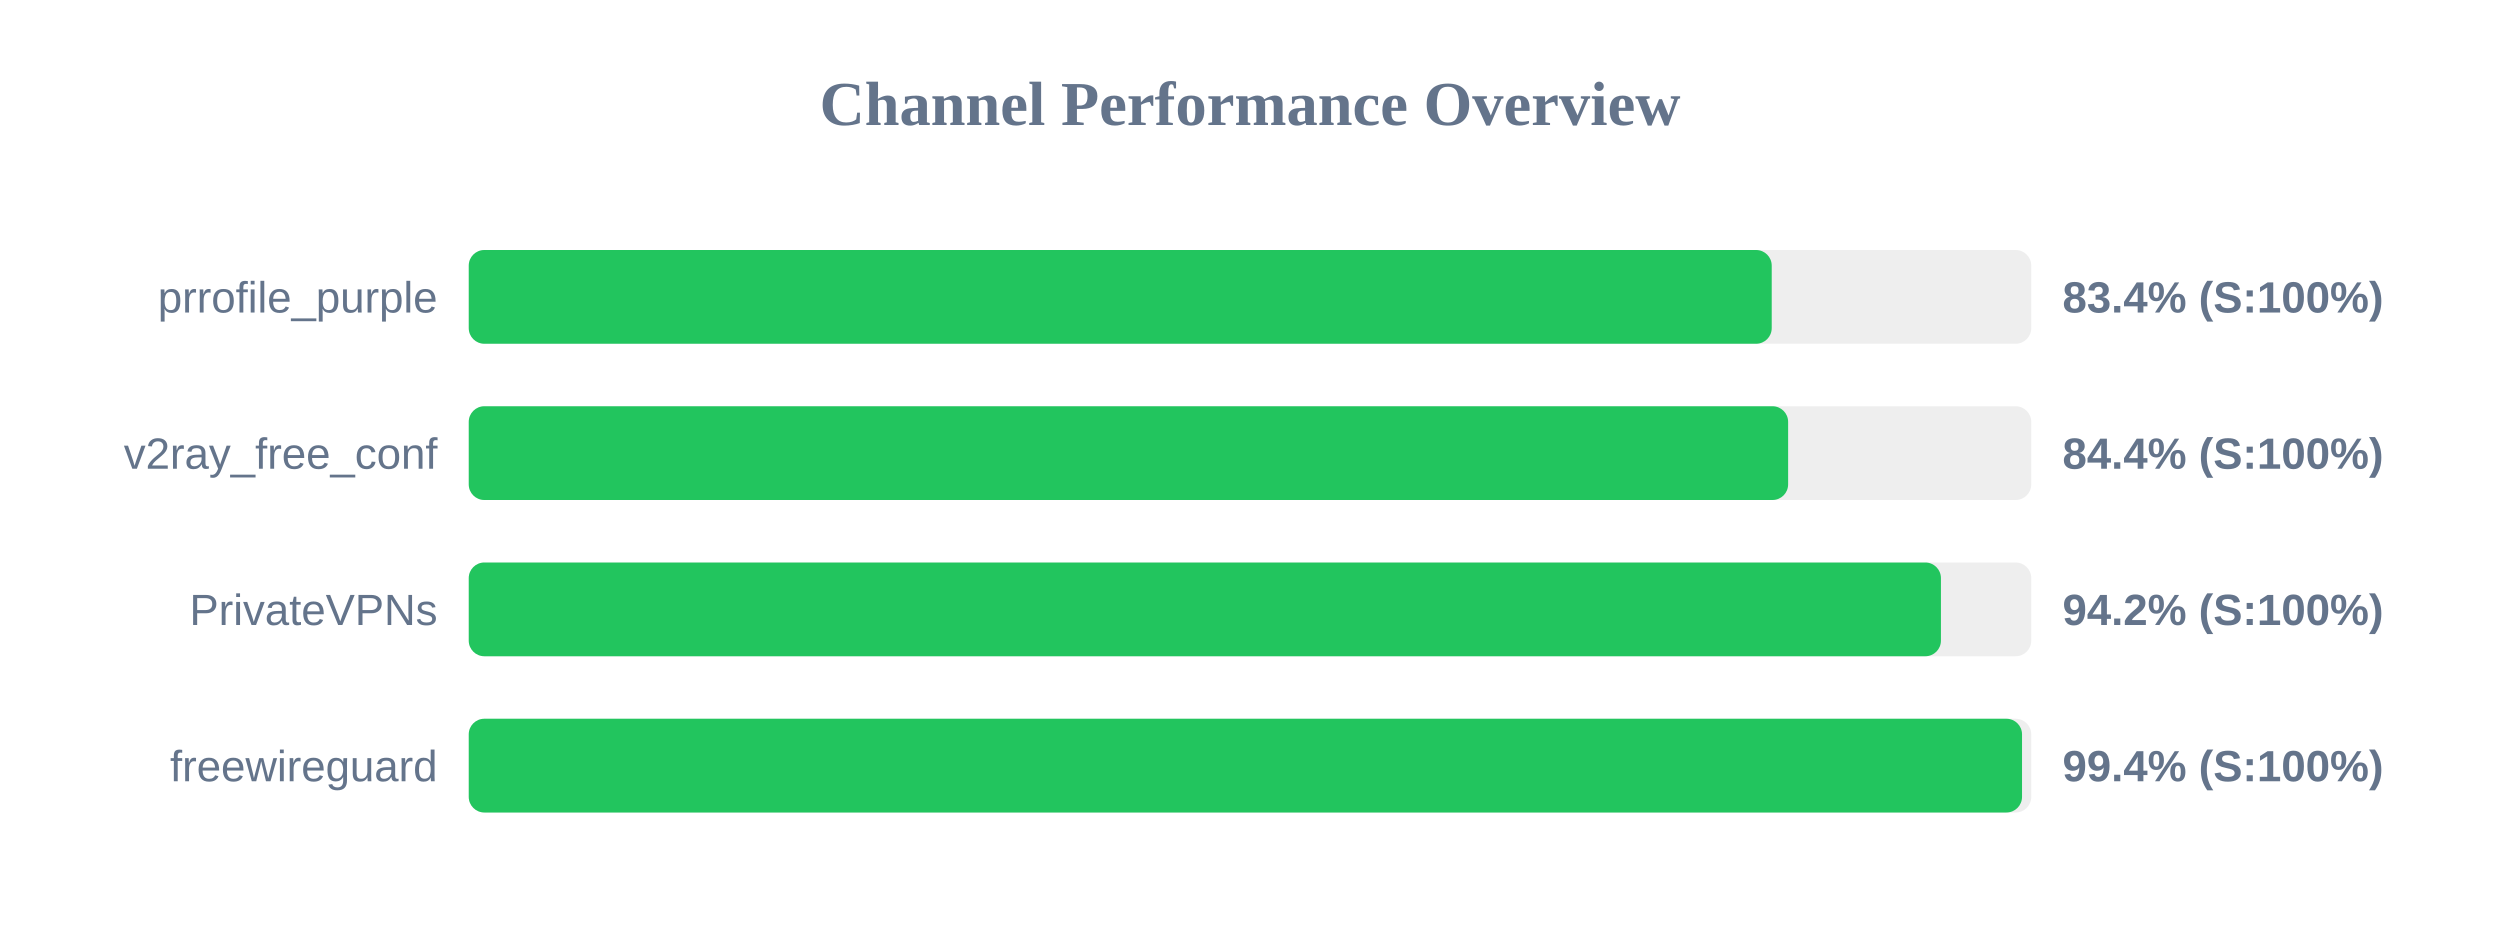
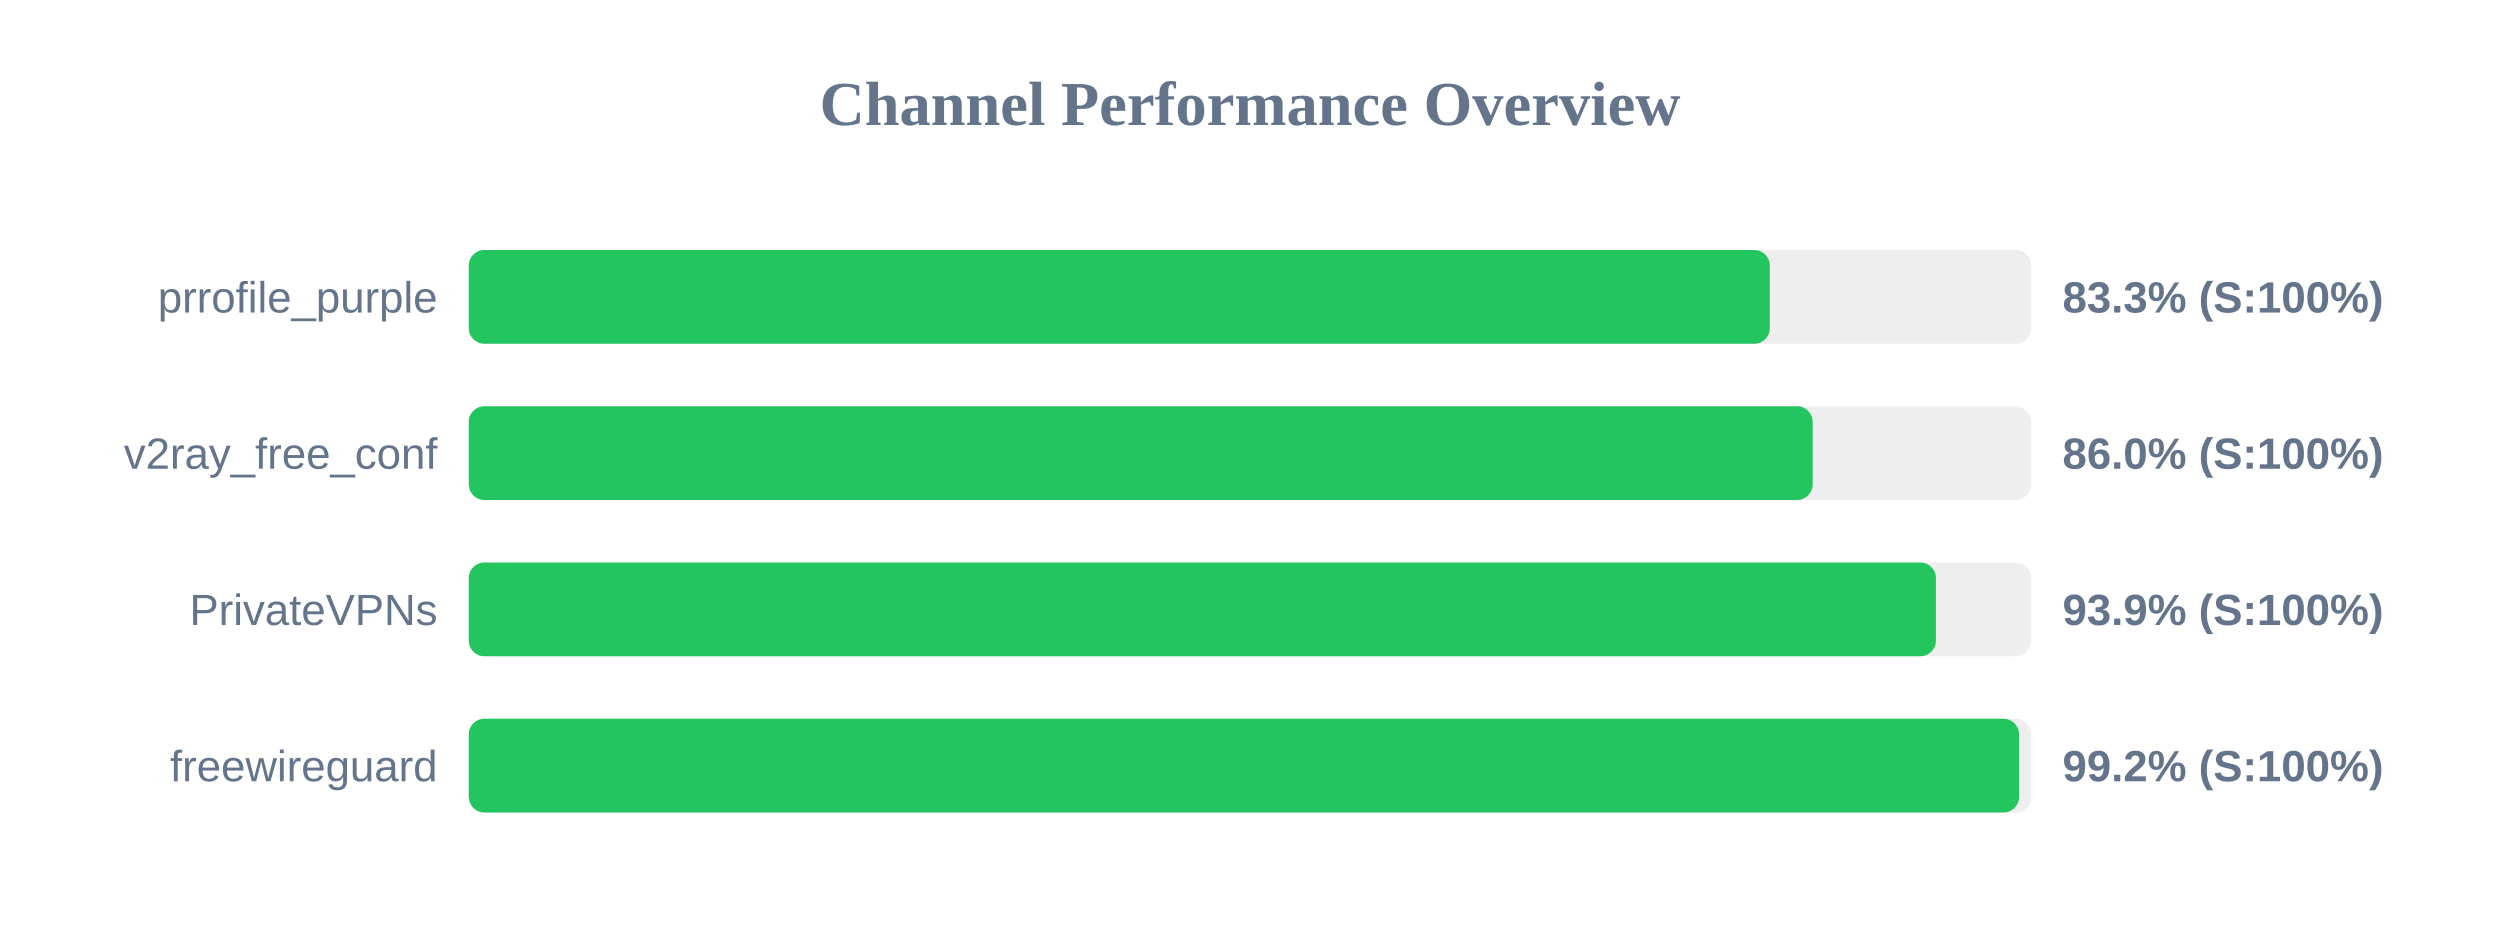
<svg xmlns="http://www.w3.org/2000/svg" width="800" height="300" version="1.1">
  <style>
        .row { font: 14px Arial; fill: #64748b; }
        .score { font: bold 14px Arial; fill: #64748b; }
    </style>
  <text x="400" y="40" text-anchor="middle" font-size="20px" font-weight="bold" fill="#64748b">Channel Performance Overview</text>
  <rect x="150" y="80" width="500" height="30" fill="#eee" rx="5" />
-   <rect x="150" y="80" width="416.95" height="30" fill="#22c55e" rx="5" />
+   <rect x="150" y="80" width="416.35" height="30" fill="#22c55e" rx="5" />
  <text x="140" y="100" text-anchor="end" class="row">prrofile_purple</text>
-   <text x="660" y="100" text-anchor="start" class="score">83.4% (S:100%)</text>
+   <text x="660" y="100" text-anchor="start" class="score">83.3% (S:100%)</text>
  <rect x="150" y="130" width="500" height="30" fill="#eee" rx="5" />
-   <rect x="150" y="130" width="422.2" height="30" fill="#22c55e" rx="5" />
+   <rect x="150" y="130" width="430.05" height="30" fill="#22c55e" rx="5" />
  <text x="140" y="150" text-anchor="end" class="row">v2ray_free_conf</text>
-   <text x="660" y="150" text-anchor="start" class="score">84.4% (S:100%)</text>
+   <text x="660" y="150" text-anchor="start" class="score">86.0% (S:100%)</text>
  <rect x="150" y="180" width="500" height="30" fill="#eee" rx="5" />
-   <rect x="150" y="180" width="471.1" height="30" fill="#22c55e" rx="5" />
+   <rect x="150" y="180" width="469.5" height="30" fill="#22c55e" rx="5" />
  <text x="140" y="200" text-anchor="end" class="row">PrivateVPNs</text>
-   <text x="660" y="200" text-anchor="start" class="score">94.2% (S:100%)</text>
+   <text x="660" y="200" text-anchor="start" class="score">93.9% (S:100%)</text>
  <rect x="150" y="230" width="500" height="30" fill="#eee" rx="5" />
-   <rect x="150" y="230" width="497.05" height="30" fill="#22c55e" rx="5" />
+   <rect x="150" y="230" width="496.1" height="30" fill="#22c55e" rx="5" />
  <text x="140" y="250" text-anchor="end" class="row">freewireguard</text>
-   <text x="660" y="250" text-anchor="start" class="score">99.4% (S:100%)</text>
+   <text x="660" y="250" text-anchor="start" class="score">99.2% (S:100%)</text>
</svg>
